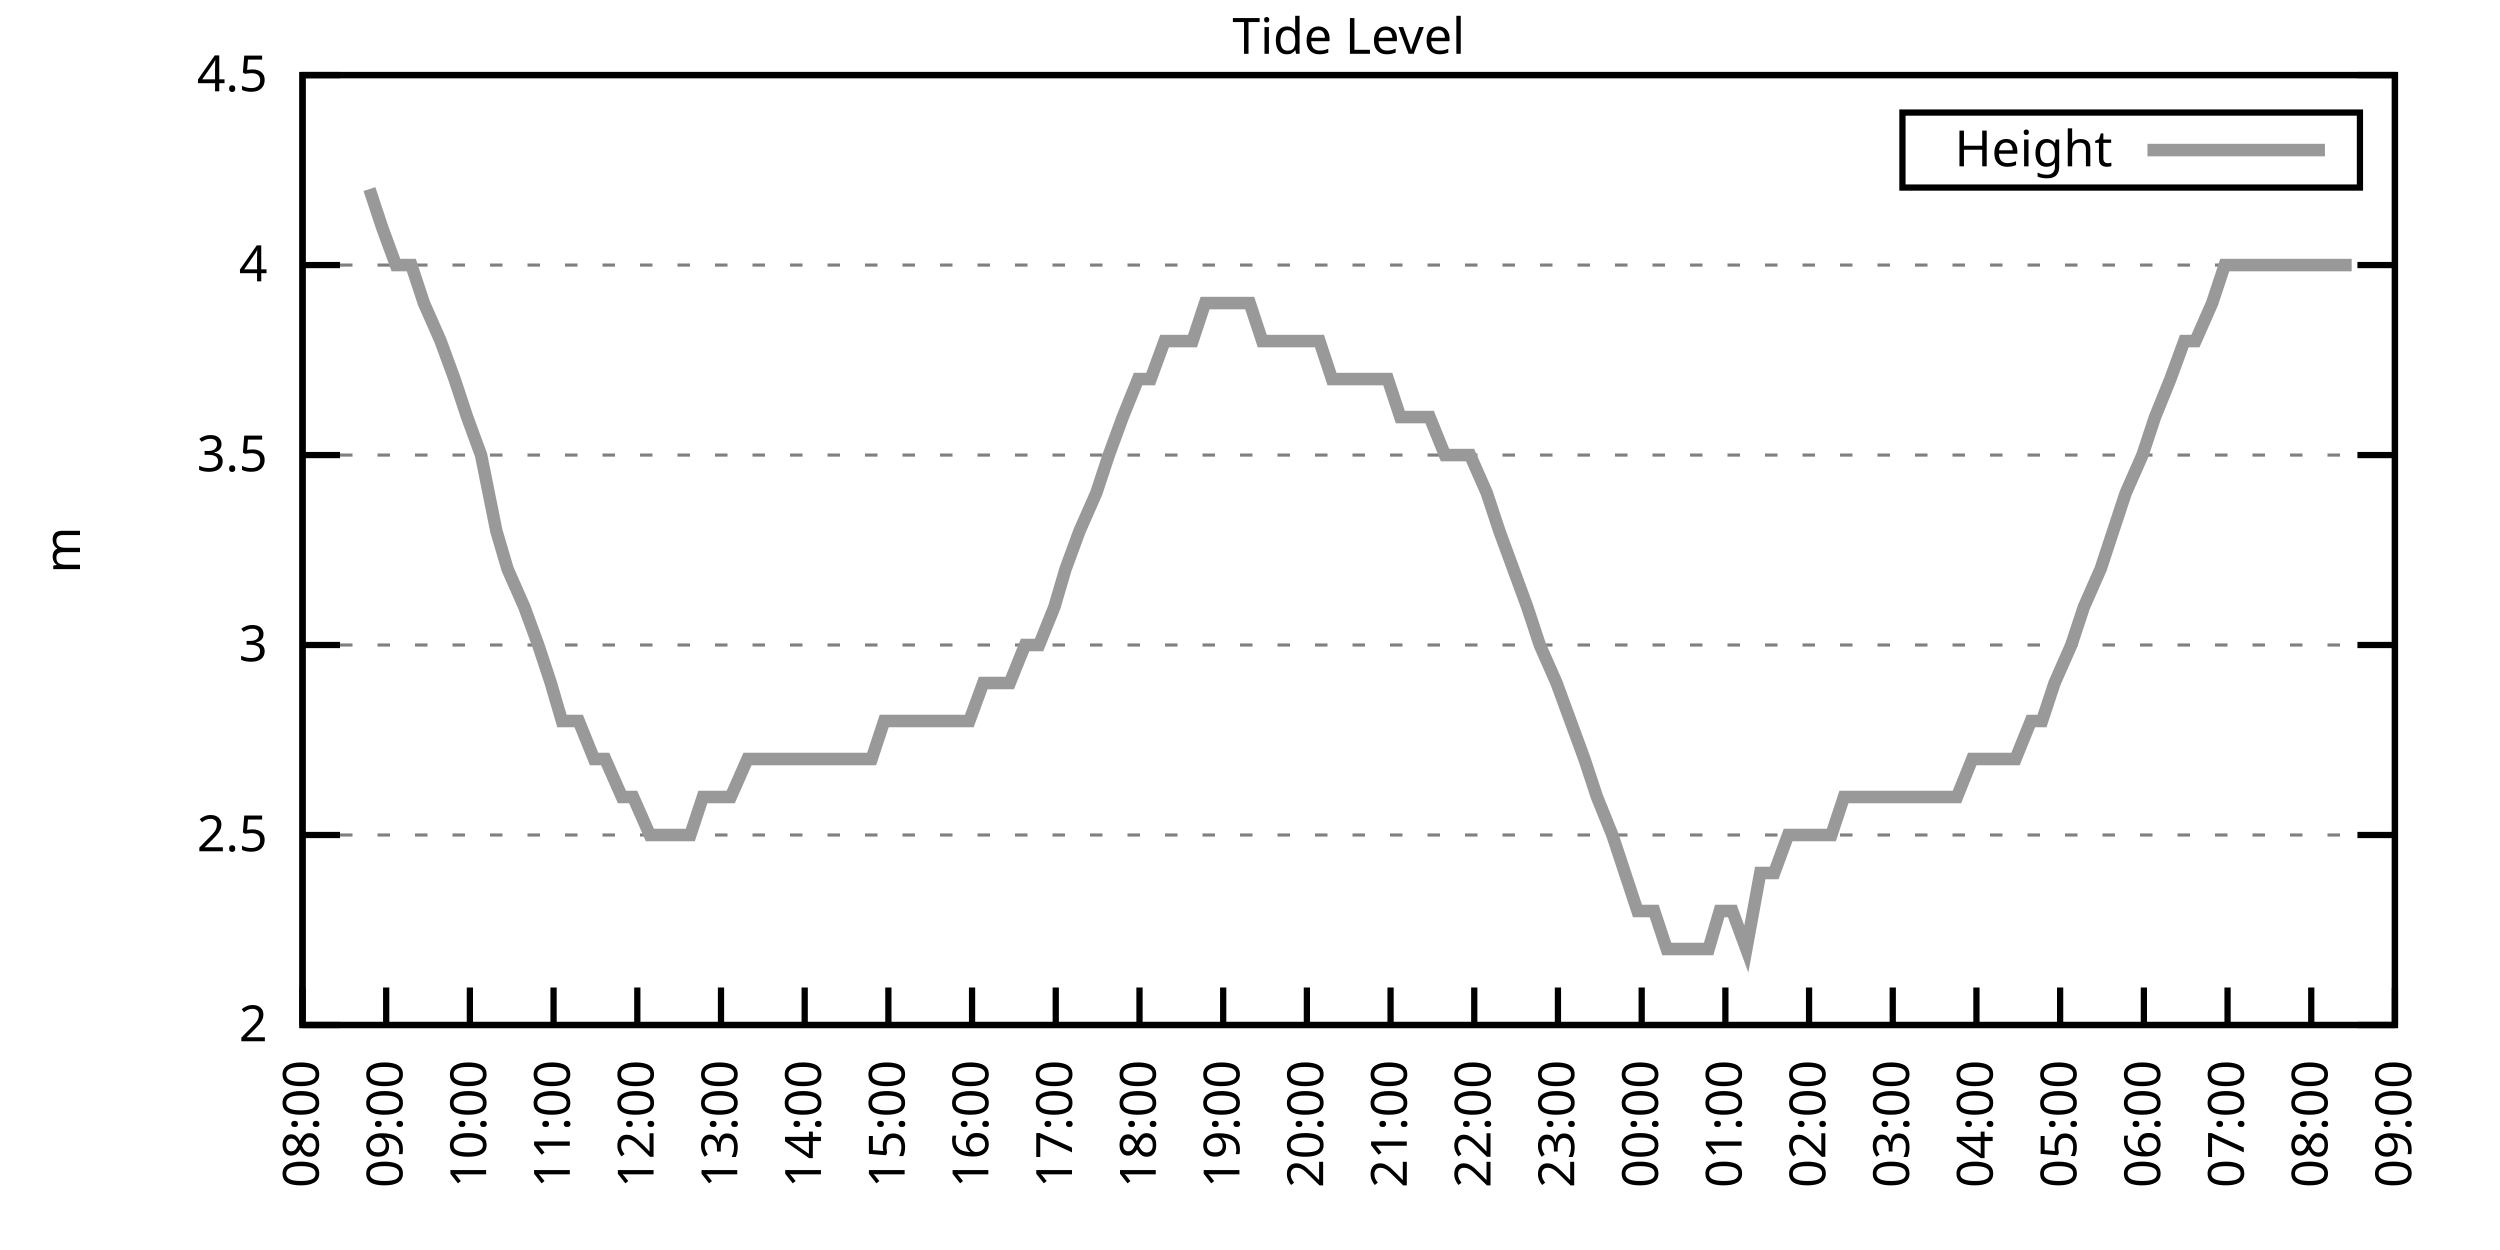
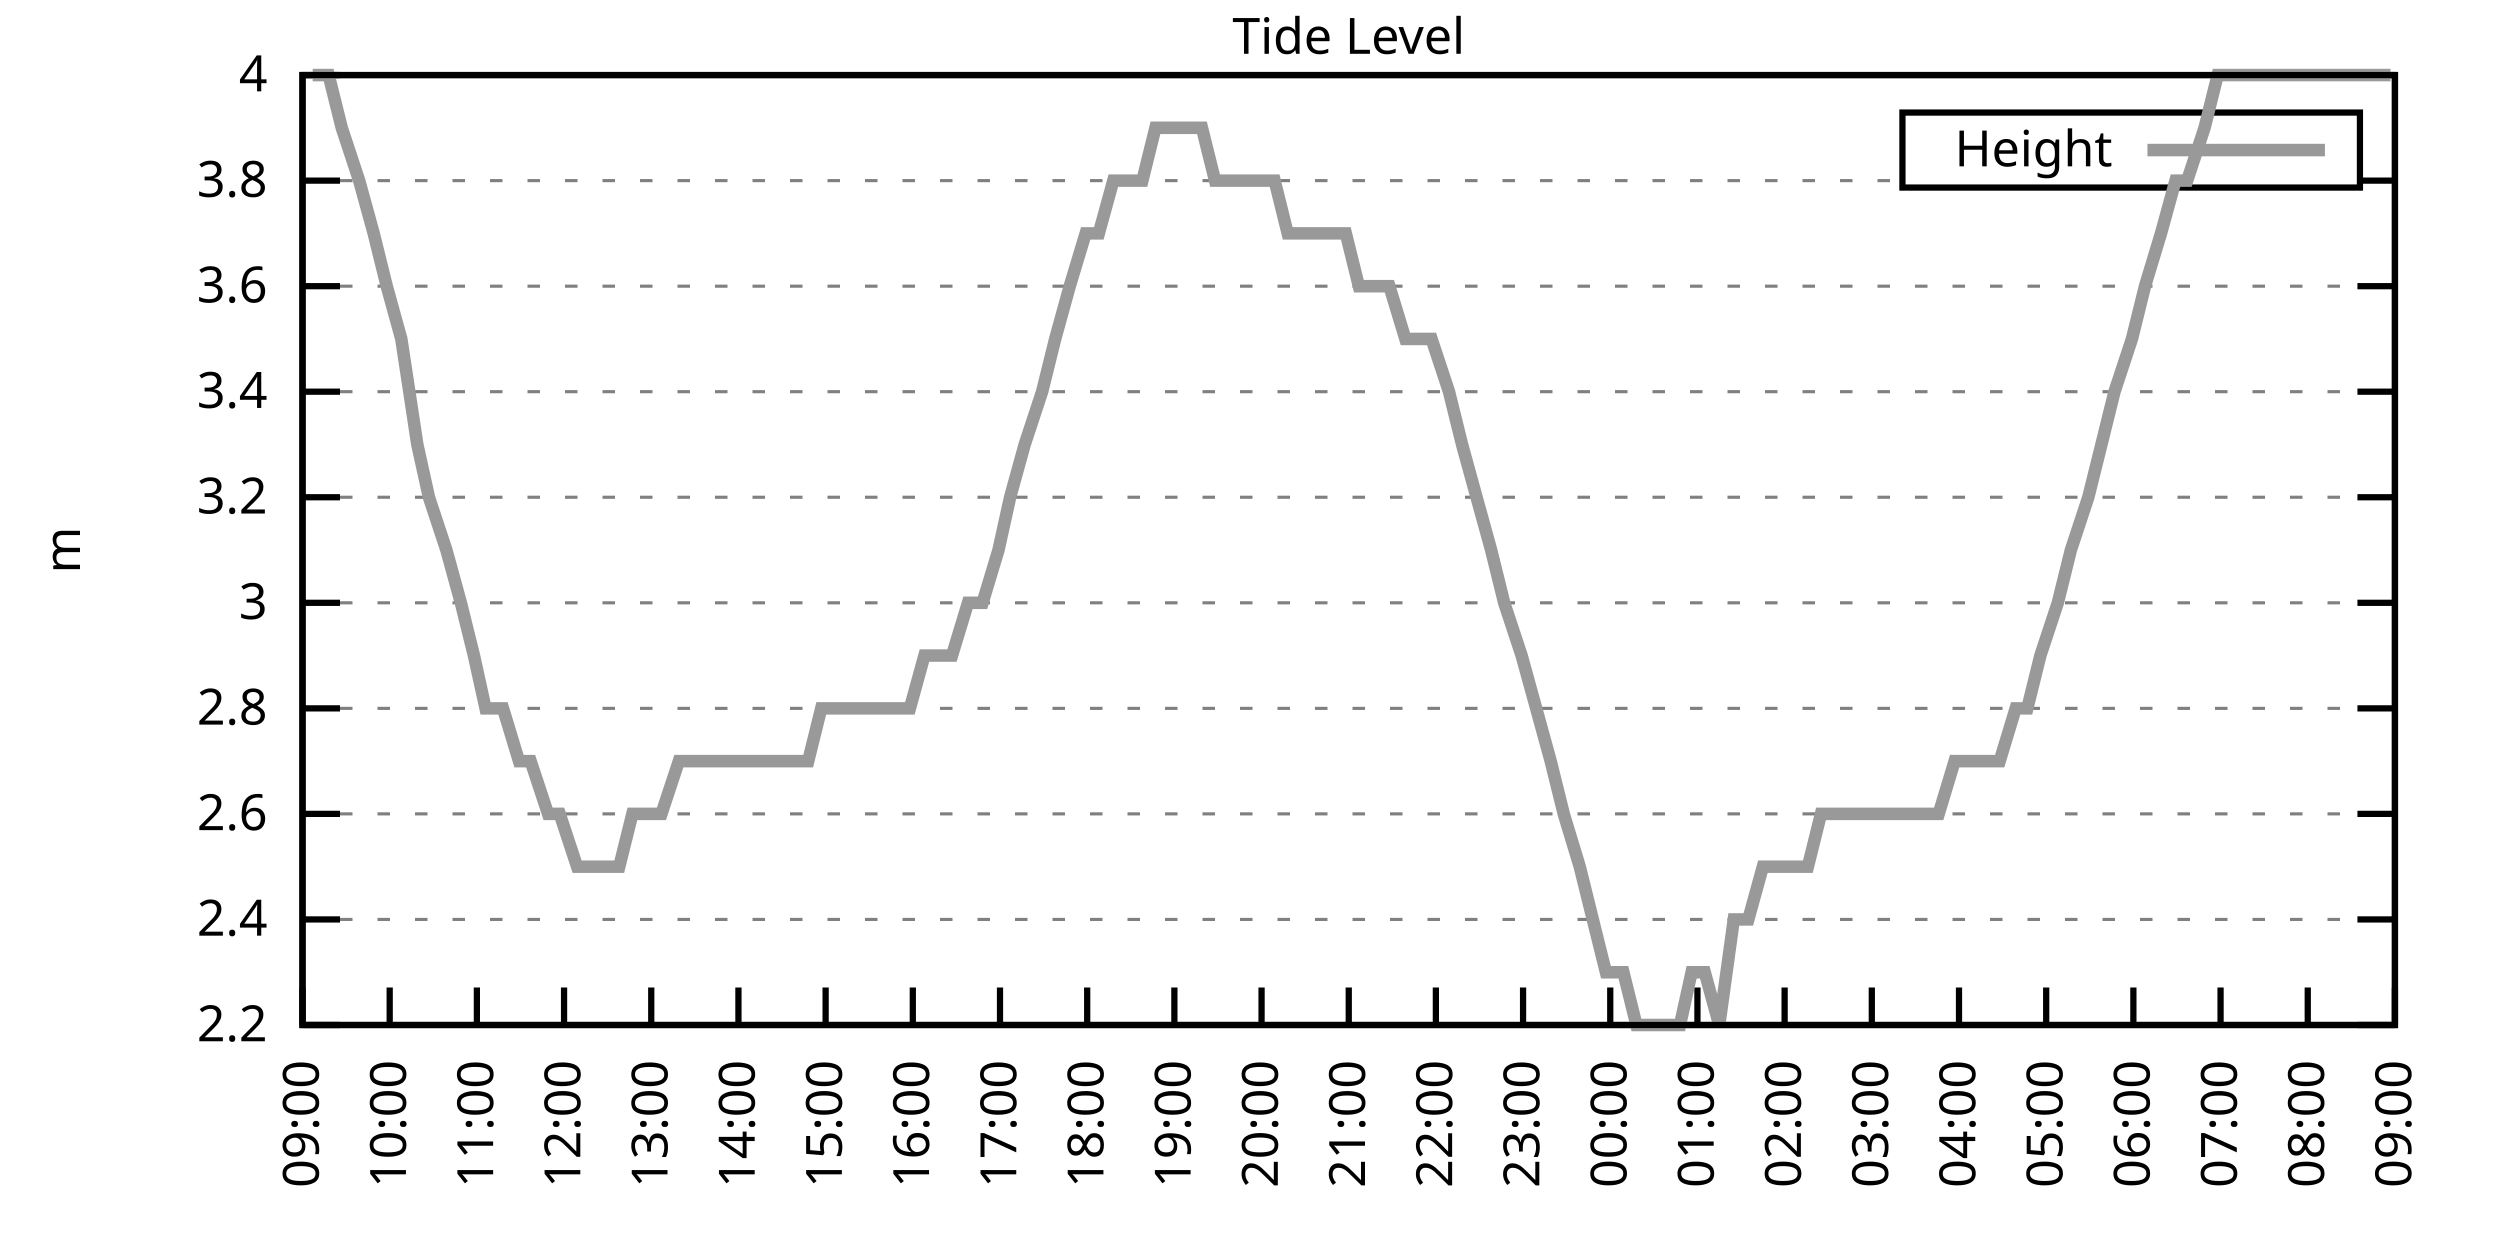
<svg xmlns="http://www.w3.org/2000/svg" xmlns:xlink="http://www.w3.org/1999/xlink" width="400" height="200" viewBox="0 0 400 200">
  <g id="gnuplot_canvas">
    <rect x="0" y="0" width="400" height="200" fill="none" />
    <defs>
      <circle id="gpDot" r="0.5" stroke-width="0.5" stroke="currentColor" />
      <path id="gpPt0" stroke-width="0.333" stroke="currentColor" d="M-1,0 h2 M0,-1 v2" />
      <path id="gpPt1" stroke-width="0.333" stroke="currentColor" d="M-1,-1 L1,1 M1,-1 L-1,1" />
      <path id="gpPt2" stroke-width="0.333" stroke="currentColor" d="M-1,0 L1,0 M0,-1 L0,1 M-1,-1 L1,1 M-1,1 L1,-1" />
      <rect id="gpPt3" stroke-width="0.333" stroke="currentColor" x="-1" y="-1" width="2" height="2" />
      <rect id="gpPt4" stroke-width="0.333" stroke="currentColor" fill="currentColor" x="-1" y="-1" width="2" height="2" />
      <circle id="gpPt5" stroke-width="0.333" stroke="currentColor" cx="0" cy="0" r="1" />
      <use xlink:href="#gpPt5" id="gpPt6" fill="currentColor" stroke="none" />
      <path id="gpPt7" stroke-width="0.333" stroke="currentColor" d="M0,-1.33 L-1.33,0.67 L1.33,0.67 z" />
      <use xlink:href="#gpPt7" id="gpPt8" fill="currentColor" stroke="none" />
      <use xlink:href="#gpPt7" id="gpPt9" stroke="currentColor" transform="rotate(180)" />
      <use xlink:href="#gpPt9" id="gpPt10" fill="currentColor" stroke="none" />
      <use xlink:href="#gpPt3" id="gpPt11" stroke="currentColor" transform="rotate(45)" />
      <use xlink:href="#gpPt11" id="gpPt12" fill="currentColor" stroke="none" />
      <path id="gpPt13" stroke-width="0.333" stroke="currentColor" d="M0,1.330 L1.265,0.411 L0.782,-1.067 L-0.782,-1.076 L-1.265,0.411 z" />
      <use xlink:href="#gpPt13" id="gpPt14" fill="currentColor" stroke="none" />
      <filter id="textbox" filterUnits="objectBoundingBox" x="0" y="0" height="1" width="1">
        <feFlood flood-color="white" flood-opacity="1" result="bgnd" />
        <feComposite in="SourceGraphic" in2="bgnd" operator="atop" />
      </filter>
      <filter id="greybox" filterUnits="objectBoundingBox" x="0" y="0" height="1" width="1">
        <feFlood flood-color="lightgrey" flood-opacity="1" result="grey" />
        <feComposite in="SourceGraphic" in2="grey" operator="atop" />
      </filter>
    </defs>
    <g fill="none" color="white" stroke="currentColor" stroke-width="1.00" stroke-linecap="butt" stroke-linejoin="miter">
</g>
    <g fill="none" color="black" stroke="currentColor" stroke-width="1.00" stroke-linecap="butt" stroke-linejoin="miter">
      <g stroke="none" shape-rendering="crispEdges">
        <polygon fill="rgb(255, 255, 255)" points="48.40,164.00 383.18,164.00 383.18,12.02 48.40,12.02 " />
      </g>
    </g>
    <g fill="none" color="black" stroke="currentColor" stroke-width="1.00" stroke-linecap="butt" stroke-linejoin="miter">
</g>
    <g fill="none" color="black" stroke="black" stroke-width="0.50" stroke-linecap="butt" stroke-linejoin="miter">
</g>
    <g fill="none" color="gray" stroke="currentColor" stroke-width="0.50" stroke-linecap="butt" stroke-linejoin="miter">
      <path stroke="gray" stroke-dasharray="2,4" class="gridline" d="M48.40,164.00 L383.19,164.00  " />
    </g>
    <g fill="none" color="gray" stroke="gray" stroke-width="1.00" stroke-linecap="butt" stroke-linejoin="miter">
</g>
    <g fill="none" color="black" stroke="currentColor" stroke-width="1.00" stroke-linecap="butt" stroke-linejoin="miter">
      <path stroke="black" d="M48.40,164.00 L54.40,164.00 M383.19,164.00 L377.19,164.00  " />
      <g transform="translate(42.80,166.60)" stroke="none" fill="black" font-family="Sans" font-size="8.00" text-anchor="end">
        <text>
-           <tspan font-family="Sans"> 2</tspan>
-         </text>
-       </g>
-     </g>
-     <g fill="none" color="black" stroke="currentColor" stroke-width="1.00" stroke-linecap="butt" stroke-linejoin="miter">
- </g>
-     <g fill="none" color="black" stroke="black" stroke-width="0.50" stroke-linecap="butt" stroke-linejoin="miter">
- </g>
-     <g fill="none" color="gray" stroke="currentColor" stroke-width="0.50" stroke-linecap="butt" stroke-linejoin="miter">
-       <path stroke="gray" stroke-dasharray="2,4" class="gridline" d="M48.40,133.60 L383.19,133.60  " />
-     </g>
-     <g fill="none" color="gray" stroke="gray" stroke-width="1.00" stroke-linecap="butt" stroke-linejoin="miter">
- </g>
-     <g fill="none" color="black" stroke="currentColor" stroke-width="1.00" stroke-linecap="butt" stroke-linejoin="miter">
-       <path stroke="black" d="M48.40,133.60 L54.40,133.60 M383.19,133.60 L377.19,133.60  " />
-       <g transform="translate(42.80,136.20)" stroke="none" fill="black" font-family="Sans" font-size="8.00" text-anchor="end">
-         <text>
-           <tspan font-family="Sans"> 2.5</tspan>
-         </text>
-       </g>
-     </g>
-     <g fill="none" color="black" stroke="currentColor" stroke-width="1.00" stroke-linecap="butt" stroke-linejoin="miter">
- </g>
-     <g fill="none" color="black" stroke="black" stroke-width="0.50" stroke-linecap="butt" stroke-linejoin="miter">
- </g>
-     <g fill="none" color="gray" stroke="currentColor" stroke-width="0.50" stroke-linecap="butt" stroke-linejoin="miter">
-       <path stroke="gray" stroke-dasharray="2,4" class="gridline" d="M48.40,103.20 L383.19,103.20  " />
-     </g>
-     <g fill="none" color="gray" stroke="gray" stroke-width="1.00" stroke-linecap="butt" stroke-linejoin="miter">
- </g>
-     <g fill="none" color="black" stroke="currentColor" stroke-width="1.00" stroke-linecap="butt" stroke-linejoin="miter">
-       <path stroke="black" d="M48.40,103.20 L54.40,103.20 M383.19,103.20 L377.19,103.20  " />
-       <g transform="translate(42.80,105.80)" stroke="none" fill="black" font-family="Sans" font-size="8.00" text-anchor="end">
+           <tspan font-family="Sans"> 2.2</tspan>
+         </text>
+       </g>
+     </g>
+     <g fill="none" color="black" stroke="currentColor" stroke-width="1.00" stroke-linecap="butt" stroke-linejoin="miter">
+ </g>
+     <g fill="none" color="black" stroke="black" stroke-width="0.50" stroke-linecap="butt" stroke-linejoin="miter">
+ </g>
+     <g fill="none" color="gray" stroke="currentColor" stroke-width="0.50" stroke-linecap="butt" stroke-linejoin="miter">
+       <path stroke="gray" stroke-dasharray="2,4" class="gridline" d="M48.40,147.11 L383.19,147.11  " />
+     </g>
+     <g fill="none" color="gray" stroke="gray" stroke-width="1.00" stroke-linecap="butt" stroke-linejoin="miter">
+ </g>
+     <g fill="none" color="black" stroke="currentColor" stroke-width="1.00" stroke-linecap="butt" stroke-linejoin="miter">
+       <path stroke="black" d="M48.40,147.11 L54.40,147.11 M383.19,147.11 L377.19,147.11  " />
+       <g transform="translate(42.80,149.71)" stroke="none" fill="black" font-family="Sans" font-size="8.00" text-anchor="end">
+         <text>
+           <tspan font-family="Sans"> 2.4</tspan>
+         </text>
+       </g>
+     </g>
+     <g fill="none" color="black" stroke="currentColor" stroke-width="1.00" stroke-linecap="butt" stroke-linejoin="miter">
+ </g>
+     <g fill="none" color="black" stroke="black" stroke-width="0.50" stroke-linecap="butt" stroke-linejoin="miter">
+ </g>
+     <g fill="none" color="gray" stroke="currentColor" stroke-width="0.50" stroke-linecap="butt" stroke-linejoin="miter">
+       <path stroke="gray" stroke-dasharray="2,4" class="gridline" d="M48.40,130.22 L383.19,130.22  " />
+     </g>
+     <g fill="none" color="gray" stroke="gray" stroke-width="1.00" stroke-linecap="butt" stroke-linejoin="miter">
+ </g>
+     <g fill="none" color="black" stroke="currentColor" stroke-width="1.00" stroke-linecap="butt" stroke-linejoin="miter">
+       <path stroke="black" d="M48.40,130.22 L54.40,130.22 M383.19,130.22 L377.19,130.22  " />
+       <g transform="translate(42.80,132.82)" stroke="none" fill="black" font-family="Sans" font-size="8.00" text-anchor="end">
+         <text>
+           <tspan font-family="Sans"> 2.6</tspan>
+         </text>
+       </g>
+     </g>
+     <g fill="none" color="black" stroke="currentColor" stroke-width="1.00" stroke-linecap="butt" stroke-linejoin="miter">
+ </g>
+     <g fill="none" color="black" stroke="black" stroke-width="0.50" stroke-linecap="butt" stroke-linejoin="miter">
+ </g>
+     <g fill="none" color="gray" stroke="currentColor" stroke-width="0.50" stroke-linecap="butt" stroke-linejoin="miter">
+       <path stroke="gray" stroke-dasharray="2,4" class="gridline" d="M48.40,113.34 L383.19,113.34  " />
+     </g>
+     <g fill="none" color="gray" stroke="gray" stroke-width="1.00" stroke-linecap="butt" stroke-linejoin="miter">
+ </g>
+     <g fill="none" color="black" stroke="currentColor" stroke-width="1.00" stroke-linecap="butt" stroke-linejoin="miter">
+       <path stroke="black" d="M48.40,113.34 L54.40,113.34 M383.19,113.34 L377.19,113.34  " />
+       <g transform="translate(42.80,115.94)" stroke="none" fill="black" font-family="Sans" font-size="8.00" text-anchor="end">
+         <text>
+           <tspan font-family="Sans"> 2.8</tspan>
+         </text>
+       </g>
+     </g>
+     <g fill="none" color="black" stroke="currentColor" stroke-width="1.00" stroke-linecap="butt" stroke-linejoin="miter">
+ </g>
+     <g fill="none" color="black" stroke="black" stroke-width="0.50" stroke-linecap="butt" stroke-linejoin="miter">
+ </g>
+     <g fill="none" color="gray" stroke="currentColor" stroke-width="0.50" stroke-linecap="butt" stroke-linejoin="miter">
+       <path stroke="gray" stroke-dasharray="2,4" class="gridline" d="M48.40,96.45 L383.19,96.45  " />
+     </g>
+     <g fill="none" color="gray" stroke="gray" stroke-width="1.00" stroke-linecap="butt" stroke-linejoin="miter">
+ </g>
+     <g fill="none" color="black" stroke="currentColor" stroke-width="1.00" stroke-linecap="butt" stroke-linejoin="miter">
+       <path stroke="black" d="M48.40,96.45 L54.40,96.45 M383.19,96.45 L377.19,96.45  " />
+       <g transform="translate(42.80,99.05)" stroke="none" fill="black" font-family="Sans" font-size="8.00" text-anchor="end">
        <text>
          <tspan font-family="Sans"> 3</tspan>
        </text>
      </g>
    </g>
    <g fill="none" color="black" stroke="currentColor" stroke-width="1.00" stroke-linecap="butt" stroke-linejoin="miter">
</g>
    <g fill="none" color="black" stroke="black" stroke-width="0.50" stroke-linecap="butt" stroke-linejoin="miter">
</g>
    <g fill="none" color="gray" stroke="currentColor" stroke-width="0.50" stroke-linecap="butt" stroke-linejoin="miter">
-       <path stroke="gray" stroke-dasharray="2,4" class="gridline" d="M48.40,72.81 L383.19,72.81  " />
-     </g>
-     <g fill="none" color="gray" stroke="gray" stroke-width="1.00" stroke-linecap="butt" stroke-linejoin="miter">
- </g>
-     <g fill="none" color="black" stroke="currentColor" stroke-width="1.00" stroke-linecap="butt" stroke-linejoin="miter">
-       <path stroke="black" d="M48.40,72.81 L54.40,72.81 M383.19,72.81 L377.19,72.81  " />
-       <g transform="translate(42.80,75.41)" stroke="none" fill="black" font-family="Sans" font-size="8.00" text-anchor="end">
-         <text>
-           <tspan font-family="Sans"> 3.5</tspan>
-         </text>
-       </g>
-     </g>
-     <g fill="none" color="black" stroke="currentColor" stroke-width="1.00" stroke-linecap="butt" stroke-linejoin="miter">
- </g>
-     <g fill="none" color="black" stroke="black" stroke-width="0.50" stroke-linecap="butt" stroke-linejoin="miter">
- </g>
-     <g fill="none" color="gray" stroke="currentColor" stroke-width="0.50" stroke-linecap="butt" stroke-linejoin="miter">
-       <path stroke="gray" stroke-dasharray="2,4" class="gridline" d="M48.40,42.41 L383.19,42.41  " />
-     </g>
-     <g fill="none" color="gray" stroke="gray" stroke-width="1.00" stroke-linecap="butt" stroke-linejoin="miter">
- </g>
-     <g fill="none" color="black" stroke="currentColor" stroke-width="1.00" stroke-linecap="butt" stroke-linejoin="miter">
-       <path stroke="black" d="M48.40,42.41 L54.40,42.41 M383.19,42.41 L377.19,42.41  " />
-       <g transform="translate(42.80,45.01)" stroke="none" fill="black" font-family="Sans" font-size="8.00" text-anchor="end">
-         <text>
-           <tspan font-family="Sans"> 4</tspan>
+       <path stroke="gray" stroke-dasharray="2,4" class="gridline" d="M48.40,79.56 L383.19,79.56  " />
+     </g>
+     <g fill="none" color="gray" stroke="gray" stroke-width="1.00" stroke-linecap="butt" stroke-linejoin="miter">
+ </g>
+     <g fill="none" color="black" stroke="currentColor" stroke-width="1.00" stroke-linecap="butt" stroke-linejoin="miter">
+       <path stroke="black" d="M48.40,79.56 L54.40,79.56 M383.19,79.56 L377.19,79.56  " />
+       <g transform="translate(42.80,82.16)" stroke="none" fill="black" font-family="Sans" font-size="8.00" text-anchor="end">
+         <text>
+           <tspan font-family="Sans"> 3.2</tspan>
+         </text>
+       </g>
+     </g>
+     <g fill="none" color="black" stroke="currentColor" stroke-width="1.00" stroke-linecap="butt" stroke-linejoin="miter">
+ </g>
+     <g fill="none" color="black" stroke="black" stroke-width="0.50" stroke-linecap="butt" stroke-linejoin="miter">
+ </g>
+     <g fill="none" color="gray" stroke="currentColor" stroke-width="0.50" stroke-linecap="butt" stroke-linejoin="miter">
+       <path stroke="gray" stroke-dasharray="2,4" class="gridline" d="M48.40,62.67 L383.19,62.67  " />
+     </g>
+     <g fill="none" color="gray" stroke="gray" stroke-width="1.00" stroke-linecap="butt" stroke-linejoin="miter">
+ </g>
+     <g fill="none" color="black" stroke="currentColor" stroke-width="1.00" stroke-linecap="butt" stroke-linejoin="miter">
+       <path stroke="black" d="M48.40,62.67 L54.40,62.67 M383.19,62.67 L377.19,62.67  " />
+       <g transform="translate(42.80,65.27)" stroke="none" fill="black" font-family="Sans" font-size="8.00" text-anchor="end">
+         <text>
+           <tspan font-family="Sans"> 3.4</tspan>
+         </text>
+       </g>
+     </g>
+     <g fill="none" color="black" stroke="currentColor" stroke-width="1.00" stroke-linecap="butt" stroke-linejoin="miter">
+ </g>
+     <g fill="none" color="black" stroke="black" stroke-width="0.50" stroke-linecap="butt" stroke-linejoin="miter">
+ </g>
+     <g fill="none" color="gray" stroke="currentColor" stroke-width="0.50" stroke-linecap="butt" stroke-linejoin="miter">
+       <path stroke="gray" stroke-dasharray="2,4" class="gridline" d="M48.40,45.79 L383.19,45.79  " />
+     </g>
+     <g fill="none" color="gray" stroke="gray" stroke-width="1.00" stroke-linecap="butt" stroke-linejoin="miter">
+ </g>
+     <g fill="none" color="black" stroke="currentColor" stroke-width="1.00" stroke-linecap="butt" stroke-linejoin="miter">
+       <path stroke="black" d="M48.40,45.79 L54.40,45.79 M383.19,45.79 L377.19,45.79  " />
+       <g transform="translate(42.80,48.39)" stroke="none" fill="black" font-family="Sans" font-size="8.00" text-anchor="end">
+         <text>
+           <tspan font-family="Sans"> 3.6</tspan>
+         </text>
+       </g>
+     </g>
+     <g fill="none" color="black" stroke="currentColor" stroke-width="1.00" stroke-linecap="butt" stroke-linejoin="miter">
+ </g>
+     <g fill="none" color="black" stroke="black" stroke-width="0.50" stroke-linecap="butt" stroke-linejoin="miter">
+ </g>
+     <g fill="none" color="gray" stroke="currentColor" stroke-width="0.50" stroke-linecap="butt" stroke-linejoin="miter">
+       <path stroke="gray" stroke-dasharray="2,4" class="gridline" d="M48.40,28.90 L304.39,28.90 M377.59,28.90 L383.19,28.90  " />
+     </g>
+     <g fill="none" color="gray" stroke="gray" stroke-width="1.00" stroke-linecap="butt" stroke-linejoin="miter">
+ </g>
+     <g fill="none" color="black" stroke="currentColor" stroke-width="1.00" stroke-linecap="butt" stroke-linejoin="miter">
+       <path stroke="black" d="M48.40,28.90 L54.40,28.90 M383.19,28.90 L377.19,28.90  " />
+       <g transform="translate(42.80,31.50)" stroke="none" fill="black" font-family="Sans" font-size="8.00" text-anchor="end">
+         <text>
+           <tspan font-family="Sans"> 3.8</tspan>
        </text>
      </g>
    </g>
    <g fill="none" color="black" stroke="currentColor" stroke-width="1.00" stroke-linecap="butt" stroke-linejoin="miter">
</g>
    <g fill="none" color="black" stroke="black" stroke-width="0.50" stroke-linecap="butt" stroke-linejoin="miter">
</g>
    <g fill="none" color="gray" stroke="currentColor" stroke-width="0.50" stroke-linecap="butt" stroke-linejoin="miter">
      <path stroke="gray" stroke-dasharray="2,4" class="gridline" d="M48.40,12.01 L383.19,12.01  " />
    </g>
    <g fill="none" color="gray" stroke="gray" stroke-width="1.00" stroke-linecap="butt" stroke-linejoin="miter">
</g>
    <g fill="none" color="black" stroke="currentColor" stroke-width="1.00" stroke-linecap="butt" stroke-linejoin="miter">
      <path stroke="black" d="M48.40,12.01 L54.40,12.01 M383.19,12.01 L377.19,12.01  " />
      <g transform="translate(42.80,14.61)" stroke="none" fill="black" font-family="Sans" font-size="8.00" text-anchor="end">
        <text>
-           <tspan font-family="Sans"> 4.5</tspan>
+           <tspan font-family="Sans"> 4</tspan>
        </text>
      </g>
    </g>
    <g fill="none" color="black" stroke="currentColor" stroke-width="1.00" stroke-linecap="butt" stroke-linejoin="miter">
      <path stroke="black" d="M48.40,164.00 L48.40,158.00  " />
      <g transform="translate(51.00,169.60) rotate(270.00)" stroke="none" fill="black" font-family="Sans" font-size="8.00" text-anchor="end">
        <text>
-           <tspan font-family="Sans">08:00</tspan>
-         </text>
-       </g>
-     </g>
-     <g fill="none" color="black" stroke="currentColor" stroke-width="1.00" stroke-linecap="butt" stroke-linejoin="miter">
-       <path stroke="black" d="M61.79,164.00 L61.79,158.00  " />
-       <g transform="translate(64.39,169.60) rotate(270.00)" stroke="none" fill="black" font-family="Sans" font-size="8.00" text-anchor="end">
-         <text>
          <tspan font-family="Sans">09:00</tspan>
        </text>
      </g>
    </g>
    <g fill="none" color="black" stroke="currentColor" stroke-width="1.00" stroke-linecap="butt" stroke-linejoin="miter">
-       <path stroke="black" d="M75.18,164.00 L75.18,158.00  " />
-       <g transform="translate(77.78,169.60) rotate(270.00)" stroke="none" fill="black" font-family="Sans" font-size="8.00" text-anchor="end">
+       <path stroke="black" d="M62.35,164.00 L62.35,158.00  " />
+       <g transform="translate(64.95,169.60) rotate(270.00)" stroke="none" fill="black" font-family="Sans" font-size="8.00" text-anchor="end">
        <text>
          <tspan font-family="Sans">10:00</tspan>
        </text>
      </g>
    </g>
    <g fill="none" color="black" stroke="currentColor" stroke-width="1.00" stroke-linecap="butt" stroke-linejoin="miter">
-       <path stroke="black" d="M88.57,164.00 L88.57,158.00  " />
-       <g transform="translate(91.17,169.60) rotate(270.00)" stroke="none" fill="black" font-family="Sans" font-size="8.00" text-anchor="end">
+       <path stroke="black" d="M76.30,164.00 L76.30,158.00  " />
+       <g transform="translate(78.90,169.60) rotate(270.00)" stroke="none" fill="black" font-family="Sans" font-size="8.00" text-anchor="end">
        <text>
          <tspan font-family="Sans">11:00</tspan>
        </text>
      </g>
    </g>
    <g fill="none" color="black" stroke="currentColor" stroke-width="1.00" stroke-linecap="butt" stroke-linejoin="miter">
-       <path stroke="black" d="M101.97,164.00 L101.97,158.00  " />
-       <g transform="translate(104.57,169.60) rotate(270.00)" stroke="none" fill="black" font-family="Sans" font-size="8.00" text-anchor="end">
+       <path stroke="black" d="M90.25,164.00 L90.25,158.00  " />
+       <g transform="translate(92.85,169.60) rotate(270.00)" stroke="none" fill="black" font-family="Sans" font-size="8.00" text-anchor="end">
        <text>
          <tspan font-family="Sans">12:00</tspan>
        </text>
      </g>
    </g>
    <g fill="none" color="black" stroke="currentColor" stroke-width="1.00" stroke-linecap="butt" stroke-linejoin="miter">
-       <path stroke="black" d="M115.36,164.00 L115.36,158.00  " />
-       <g transform="translate(117.96,169.60) rotate(270.00)" stroke="none" fill="black" font-family="Sans" font-size="8.00" text-anchor="end">
+       <path stroke="black" d="M104.20,164.00 L104.20,158.00  " />
+       <g transform="translate(106.80,169.60) rotate(270.00)" stroke="none" fill="black" font-family="Sans" font-size="8.00" text-anchor="end">
        <text>
          <tspan font-family="Sans">13:00</tspan>
        </text>
      </g>
    </g>
    <g fill="none" color="black" stroke="currentColor" stroke-width="1.00" stroke-linecap="butt" stroke-linejoin="miter">
-       <path stroke="black" d="M128.75,164.00 L128.75,158.00  " />
-       <g transform="translate(131.35,169.60) rotate(270.00)" stroke="none" fill="black" font-family="Sans" font-size="8.00" text-anchor="end">
+       <path stroke="black" d="M118.15,164.00 L118.15,158.00  " />
+       <g transform="translate(120.75,169.60) rotate(270.00)" stroke="none" fill="black" font-family="Sans" font-size="8.00" text-anchor="end">
        <text>
          <tspan font-family="Sans">14:00</tspan>
        </text>
      </g>
    </g>
    <g fill="none" color="black" stroke="currentColor" stroke-width="1.00" stroke-linecap="butt" stroke-linejoin="miter">
-       <path stroke="black" d="M142.14,164.00 L142.14,158.00  " />
-       <g transform="translate(144.74,169.60) rotate(270.00)" stroke="none" fill="black" font-family="Sans" font-size="8.00" text-anchor="end">
+       <path stroke="black" d="M132.10,164.00 L132.10,158.00  " />
+       <g transform="translate(134.70,169.60) rotate(270.00)" stroke="none" fill="black" font-family="Sans" font-size="8.00" text-anchor="end">
        <text>
          <tspan font-family="Sans">15:00</tspan>
        </text>
      </g>
    </g>
    <g fill="none" color="black" stroke="currentColor" stroke-width="1.00" stroke-linecap="butt" stroke-linejoin="miter">
-       <path stroke="black" d="M155.53,164.00 L155.53,158.00  " />
-       <g transform="translate(158.13,169.60) rotate(270.00)" stroke="none" fill="black" font-family="Sans" font-size="8.00" text-anchor="end">
+       <path stroke="black" d="M146.05,164.00 L146.05,158.00  " />
+       <g transform="translate(148.65,169.60) rotate(270.00)" stroke="none" fill="black" font-family="Sans" font-size="8.00" text-anchor="end">
        <text>
          <tspan font-family="Sans">16:00</tspan>
        </text>
      </g>
    </g>
    <g fill="none" color="black" stroke="currentColor" stroke-width="1.00" stroke-linecap="butt" stroke-linejoin="miter">
-       <path stroke="black" d="M168.92,164.00 L168.92,158.00  " />
-       <g transform="translate(171.52,169.60) rotate(270.00)" stroke="none" fill="black" font-family="Sans" font-size="8.00" text-anchor="end">
+       <path stroke="black" d="M160.00,164.00 L160.00,158.00  " />
+       <g transform="translate(162.60,169.60) rotate(270.00)" stroke="none" fill="black" font-family="Sans" font-size="8.00" text-anchor="end">
        <text>
          <tspan font-family="Sans">17:00</tspan>
        </text>
      </g>
    </g>
    <g fill="none" color="black" stroke="currentColor" stroke-width="1.00" stroke-linecap="butt" stroke-linejoin="miter">
-       <path stroke="black" d="M182.32,164.00 L182.32,158.00  " />
-       <g transform="translate(184.92,169.60) rotate(270.00)" stroke="none" fill="black" font-family="Sans" font-size="8.00" text-anchor="end">
+       <path stroke="black" d="M173.95,164.00 L173.95,158.00  " />
+       <g transform="translate(176.55,169.60) rotate(270.00)" stroke="none" fill="black" font-family="Sans" font-size="8.00" text-anchor="end">
        <text>
          <tspan font-family="Sans">18:00</tspan>
        </text>
      </g>
    </g>
    <g fill="none" color="black" stroke="currentColor" stroke-width="1.00" stroke-linecap="butt" stroke-linejoin="miter">
-       <path stroke="black" d="M195.71,164.00 L195.71,158.00  " />
-       <g transform="translate(198.31,169.60) rotate(270.00)" stroke="none" fill="black" font-family="Sans" font-size="8.00" text-anchor="end">
+       <path stroke="black" d="M187.90,164.00 L187.90,158.00  " />
+       <g transform="translate(190.50,169.60) rotate(270.00)" stroke="none" fill="black" font-family="Sans" font-size="8.00" text-anchor="end">
        <text>
          <tspan font-family="Sans">19:00</tspan>
        </text>
      </g>
    </g>
    <g fill="none" color="black" stroke="currentColor" stroke-width="1.00" stroke-linecap="butt" stroke-linejoin="miter">
-       <path stroke="black" d="M209.10,164.00 L209.10,158.00  " />
-       <g transform="translate(211.70,169.60) rotate(270.00)" stroke="none" fill="black" font-family="Sans" font-size="8.00" text-anchor="end">
+       <path stroke="black" d="M201.85,164.00 L201.85,158.00  " />
+       <g transform="translate(204.45,169.60) rotate(270.00)" stroke="none" fill="black" font-family="Sans" font-size="8.00" text-anchor="end">
        <text>
          <tspan font-family="Sans">20:00</tspan>
        </text>
      </g>
    </g>
    <g fill="none" color="black" stroke="currentColor" stroke-width="1.00" stroke-linecap="butt" stroke-linejoin="miter">
-       <path stroke="black" d="M222.49,164.00 L222.49,158.00  " />
-       <g transform="translate(225.09,169.60) rotate(270.00)" stroke="none" fill="black" font-family="Sans" font-size="8.00" text-anchor="end">
+       <path stroke="black" d="M215.80,164.00 L215.80,158.00  " />
+       <g transform="translate(218.40,169.60) rotate(270.00)" stroke="none" fill="black" font-family="Sans" font-size="8.00" text-anchor="end">
        <text>
          <tspan font-family="Sans">21:00</tspan>
        </text>
      </g>
    </g>
    <g fill="none" color="black" stroke="currentColor" stroke-width="1.00" stroke-linecap="butt" stroke-linejoin="miter">
-       <path stroke="black" d="M235.88,164.00 L235.88,158.00  " />
-       <g transform="translate(238.48,169.60) rotate(270.00)" stroke="none" fill="black" font-family="Sans" font-size="8.00" text-anchor="end">
+       <path stroke="black" d="M229.74,164.00 L229.74,158.00  " />
+       <g transform="translate(232.34,169.60) rotate(270.00)" stroke="none" fill="black" font-family="Sans" font-size="8.00" text-anchor="end">
        <text>
          <tspan font-family="Sans">22:00</tspan>
        </text>
      </g>
    </g>
    <g fill="none" color="black" stroke="currentColor" stroke-width="1.00" stroke-linecap="butt" stroke-linejoin="miter">
-       <path stroke="black" d="M249.27,164.00 L249.27,158.00  " />
-       <g transform="translate(251.87,169.60) rotate(270.00)" stroke="none" fill="black" font-family="Sans" font-size="8.00" text-anchor="end">
+       <path stroke="black" d="M243.69,164.00 L243.69,158.00  " />
+       <g transform="translate(246.29,169.60) rotate(270.00)" stroke="none" fill="black" font-family="Sans" font-size="8.00" text-anchor="end">
        <text>
          <tspan font-family="Sans">23:00</tspan>
        </text>
      </g>
    </g>
    <g fill="none" color="black" stroke="currentColor" stroke-width="1.00" stroke-linecap="butt" stroke-linejoin="miter">
-       <path stroke="black" d="M262.67,164.00 L262.67,158.00  " />
-       <g transform="translate(265.27,169.60) rotate(270.00)" stroke="none" fill="black" font-family="Sans" font-size="8.00" text-anchor="end">
+       <path stroke="black" d="M257.64,164.00 L257.64,158.00  " />
+       <g transform="translate(260.24,169.60) rotate(270.00)" stroke="none" fill="black" font-family="Sans" font-size="8.00" text-anchor="end">
        <text>
          <tspan font-family="Sans">00:00</tspan>
        </text>
      </g>
    </g>
    <g fill="none" color="black" stroke="currentColor" stroke-width="1.00" stroke-linecap="butt" stroke-linejoin="miter">
-       <path stroke="black" d="M276.06,164.00 L276.06,158.00  " />
-       <g transform="translate(278.66,169.60) rotate(270.00)" stroke="none" fill="black" font-family="Sans" font-size="8.00" text-anchor="end">
+       <path stroke="black" d="M271.59,164.00 L271.59,158.00  " />
+       <g transform="translate(274.19,169.60) rotate(270.00)" stroke="none" fill="black" font-family="Sans" font-size="8.00" text-anchor="end">
        <text>
          <tspan font-family="Sans">01:00</tspan>
        </text>
      </g>
    </g>
    <g fill="none" color="black" stroke="currentColor" stroke-width="1.00" stroke-linecap="butt" stroke-linejoin="miter">
-       <path stroke="black" d="M289.45,164.00 L289.45,158.00  " />
-       <g transform="translate(292.05,169.60) rotate(270.00)" stroke="none" fill="black" font-family="Sans" font-size="8.00" text-anchor="end">
+       <path stroke="black" d="M285.54,164.00 L285.54,158.00  " />
+       <g transform="translate(288.14,169.60) rotate(270.00)" stroke="none" fill="black" font-family="Sans" font-size="8.00" text-anchor="end">
        <text>
          <tspan font-family="Sans">02:00</tspan>
        </text>
      </g>
    </g>
    <g fill="none" color="black" stroke="currentColor" stroke-width="1.00" stroke-linecap="butt" stroke-linejoin="miter">
-       <path stroke="black" d="M302.84,164.00 L302.84,158.00  " />
-       <g transform="translate(305.44,169.60) rotate(270.00)" stroke="none" fill="black" font-family="Sans" font-size="8.00" text-anchor="end">
+       <path stroke="black" d="M299.49,164.00 L299.49,158.00  " />
+       <g transform="translate(302.09,169.60) rotate(270.00)" stroke="none" fill="black" font-family="Sans" font-size="8.00" text-anchor="end">
        <text>
          <tspan font-family="Sans">03:00</tspan>
        </text>
      </g>
    </g>
    <g fill="none" color="black" stroke="currentColor" stroke-width="1.00" stroke-linecap="butt" stroke-linejoin="miter">
-       <path stroke="black" d="M316.23,164.00 L316.23,158.00  " />
-       <g transform="translate(318.83,169.60) rotate(270.00)" stroke="none" fill="black" font-family="Sans" font-size="8.00" text-anchor="end">
+       <path stroke="black" d="M313.44,164.00 L313.44,158.00  " />
+       <g transform="translate(316.04,169.60) rotate(270.00)" stroke="none" fill="black" font-family="Sans" font-size="8.00" text-anchor="end">
        <text>
          <tspan font-family="Sans">04:00</tspan>
        </text>
      </g>
    </g>
    <g fill="none" color="black" stroke="currentColor" stroke-width="1.00" stroke-linecap="butt" stroke-linejoin="miter">
-       <path stroke="black" d="M329.62,164.00 L329.62,158.00  " />
-       <g transform="translate(332.22,169.60) rotate(270.00)" stroke="none" fill="black" font-family="Sans" font-size="8.00" text-anchor="end">
+       <path stroke="black" d="M327.39,164.00 L327.39,158.00  " />
+       <g transform="translate(329.99,169.60) rotate(270.00)" stroke="none" fill="black" font-family="Sans" font-size="8.00" text-anchor="end">
        <text>
          <tspan font-family="Sans">05:00</tspan>
        </text>
      </g>
    </g>
    <g fill="none" color="black" stroke="currentColor" stroke-width="1.00" stroke-linecap="butt" stroke-linejoin="miter">
-       <path stroke="black" d="M343.02,164.00 L343.02,158.00  " />
-       <g transform="translate(345.62,169.60) rotate(270.00)" stroke="none" fill="black" font-family="Sans" font-size="8.00" text-anchor="end">
+       <path stroke="black" d="M341.34,164.00 L341.34,158.00  " />
+       <g transform="translate(343.94,169.60) rotate(270.00)" stroke="none" fill="black" font-family="Sans" font-size="8.00" text-anchor="end">
        <text>
          <tspan font-family="Sans">06:00</tspan>
        </text>
      </g>
    </g>
    <g fill="none" color="black" stroke="currentColor" stroke-width="1.00" stroke-linecap="butt" stroke-linejoin="miter">
-       <path stroke="black" d="M356.41,164.00 L356.41,158.00  " />
-       <g transform="translate(359.01,169.60) rotate(270.00)" stroke="none" fill="black" font-family="Sans" font-size="8.00" text-anchor="end">
+       <path stroke="black" d="M355.29,164.00 L355.29,158.00  " />
+       <g transform="translate(357.89,169.60) rotate(270.00)" stroke="none" fill="black" font-family="Sans" font-size="8.00" text-anchor="end">
        <text>
          <tspan font-family="Sans">07:00</tspan>
        </text>
      </g>
    </g>
    <g fill="none" color="black" stroke="currentColor" stroke-width="1.00" stroke-linecap="butt" stroke-linejoin="miter">
-       <path stroke="black" d="M369.80,164.00 L369.80,158.00  " />
-       <g transform="translate(372.40,169.60) rotate(270.00)" stroke="none" fill="black" font-family="Sans" font-size="8.00" text-anchor="end">
+       <path stroke="black" d="M369.24,164.00 L369.24,158.00  " />
+       <g transform="translate(371.84,169.60) rotate(270.00)" stroke="none" fill="black" font-family="Sans" font-size="8.00" text-anchor="end">
        <text>
          <tspan font-family="Sans">08:00</tspan>
        </text>
      </g>
    </g>
    <g fill="none" color="black" stroke="currentColor" stroke-width="1.00" stroke-linecap="butt" stroke-linejoin="miter">
      <path stroke="black" d="M383.19,164.00 L383.19,158.00  " />
      <g transform="translate(385.79,169.60) rotate(270.00)" stroke="none" fill="black" font-family="Sans" font-size="8.00" text-anchor="end">
        <text>
          <tspan font-family="Sans">09:00</tspan>
        </text>
      </g>
    </g>
    <g fill="none" color="black" stroke="currentColor" stroke-width="1.00" stroke-linecap="butt" stroke-linejoin="miter">
</g>
    <g fill="none" color="black" stroke="currentColor" stroke-width="1.00" stroke-linecap="butt" stroke-linejoin="miter">
      <path stroke="black" d="M48.40,12.01 L48.40,164.00 L383.19,164.00 L383.19,12.01 L48.40,12.01 Z  " />
    </g>
    <g fill="none" color="black" stroke="currentColor" stroke-width="1.00" stroke-linecap="butt" stroke-linejoin="miter">
</g>
    <g fill="none" color="black" stroke="currentColor" stroke-width="1.00" stroke-linecap="butt" stroke-linejoin="miter">
      <path stroke="black" d="M304.39,30.01 L304.39,18.01 L377.59,18.01 L377.59,30.01 L304.39,30.01 Z  " />
    </g>
    <g id="Tide_level_plot_1">
      <g fill="none" color="white" stroke="black" stroke-width="2.00" stroke-linecap="butt" stroke-linejoin="miter">
</g>
      <g fill="none" color="black" stroke="currentColor" stroke-width="2.00" stroke-linecap="butt" stroke-linejoin="miter">
        <g transform="translate(337.99,26.61)" stroke="none" fill="black" font-family="Sans" font-size="8.00" text-anchor="end">
          <text>
            <tspan font-family="Sans">Height</tspan>
          </text>
        </g>
      </g>
      <g fill="none" color="black" stroke="currentColor" stroke-width="2.00" stroke-linecap="butt" stroke-linejoin="miter">
-         <path stroke="rgb(153, 153, 153)" d="M343.59,24.01 L371.99,24.01 M59.11,30.25 L61.12,36.33 L63.35,42.41 L65.81,42.41 L67.82,48.49 L70.50,54.57   L72.73,60.65 L74.74,66.73 L76.97,72.81 L79.42,84.97 L81.21,91.04 L83.89,97.12 L86.12,103.20 L88.13,109.28   L89.91,115.36 L92.59,115.36 L95.05,121.44 L96.83,121.44 L99.51,127.52 L101.30,127.52 L103.98,133.60 L105.98,133.60   L107.99,133.60 L110.45,133.60 L112.46,127.52 L115.13,127.52 L116.92,127.52 L119.60,121.44 L121.61,121.44 L124.06,121.44   L126.07,121.44 L128.30,121.44 L130.31,121.44 L132.99,121.44 L135.00,121.44 L137.45,121.44 L139.46,121.44 L141.47,115.36   L144.15,115.36 L146.38,115.36 L148.39,115.36 L150.40,115.36 L153.08,115.36 L155.09,115.36 L157.32,109.28 L159.77,109.28   L161.56,109.28 L164.01,103.20 L166.25,103.20 L168.70,97.12 L170.49,91.04 L172.72,84.97 L175.40,78.89 L177.41,72.81   L179.64,66.73 L182.09,60.65 L184.10,60.65 L186.33,54.57 L188.79,54.57 L190.80,54.57 L192.81,48.49 L195.48,48.49   L197.49,48.49 L199.95,48.49 L201.96,54.57 L204.19,54.57 L206.20,54.57 L208.88,54.57 L211.11,54.57 L213.12,60.65   L215.57,60.65 L217.58,60.65 L220.04,60.65 L222.04,60.65 L224.05,66.73 L226.73,66.73 L228.74,66.73 L231.20,72.81   L233.20,72.81 L235.21,72.81 L237.89,78.89 L239.90,84.97 L242.13,91.04 L244.36,97.12 L246.37,103.20 L249.05,109.28   L251.28,115.36 L253.51,121.44 L255.52,127.52 L257.98,133.60 L259.99,139.68 L262.00,145.76 L264.67,145.76 L266.68,151.84   L268.69,151.84 L271.37,151.84 L273.38,151.84 L275.16,145.76 L277.17,145.76 L279.41,151.84 L281.64,139.68 L283.87,139.68   L286.10,133.60 L288.33,133.60 L290.56,133.60 L293.02,133.60 L295.03,127.52 L297.48,127.52 L300.39,127.52 L302.62,127.52   L304.85,127.52 L306.63,127.52 L308.87,127.52 L311.54,127.52 L313.11,127.52 L315.56,121.44 L317.57,121.44 L320.47,121.44   L322.48,121.44 L324.94,115.36 L326.72,115.36 L328.73,109.28 L331.41,103.20 L333.42,97.12 L336.10,91.04 L338.10,84.97   L340.11,78.89 L342.79,72.81 L344.80,66.73 L347.26,60.65 L349.49,54.57 L351.27,54.57 L353.95,48.49 L355.96,42.41   L358.19,42.41 L360.65,42.41 L362.66,42.41 L365.11,42.41 L366.90,42.41 L369.58,42.41 L371.58,42.41 L373.82,42.41   L376.27,42.41  " />
+         <path stroke="rgb(153, 153, 153)" d="M343.59,24.01 L371.99,24.01 M50.03,12.01 L52.58,12.01 L54.68,20.45 L57.47,28.90 L59.79,37.34 L61.88,45.79   L64.21,54.23 L66.77,71.12 L68.63,79.56 L71.42,88.00 L73.74,96.45 L75.83,104.89 L77.69,113.34 L80.48,113.34   L83.04,121.78 L84.90,121.78 L87.69,130.22 L89.55,130.22 L92.34,138.67 L94.43,138.67 L96.53,138.67 L99.08,138.67   L101.18,130.22 L103.97,130.22 L105.83,130.22 L108.62,121.78 L110.71,121.78 L113.27,121.78 L115.36,121.78 L117.68,121.78   L119.78,121.78 L122.57,121.78 L124.66,121.78 L127.22,121.78 L129.31,121.78 L131.40,113.34 L134.19,113.34 L136.51,113.34   L138.61,113.34 L140.70,113.34 L143.49,113.34 L145.58,113.34 L147.91,104.89 L150.46,104.89 L152.32,104.89 L154.88,96.45   L157.21,96.45 L159.76,88.00 L161.62,79.56 L163.95,71.12 L166.74,62.67 L168.83,54.23 L171.16,45.79 L173.71,37.34   L175.81,37.34 L178.13,28.90 L180.69,28.90 L182.78,28.90 L184.87,20.45 L187.66,20.45 L189.76,20.45 L192.31,20.45   L194.41,28.90 L196.73,28.90 L198.82,28.90 L201.61,28.90 L203.94,28.90 L206.03,37.34 L208.59,37.34 L210.68,37.34   L213.24,37.34 L215.33,37.34 L217.42,45.79 L220.21,45.79 L222.30,45.79 L224.86,54.23 L226.95,54.23 L229.05,54.23   L231.84,62.67 L233.93,71.12 L236.25,79.56 L238.58,88.00 L240.67,96.45 L243.46,104.89 L245.79,113.34 L248.11,121.78   L250.20,130.22 L252.76,138.67 L254.85,147.11 L256.95,155.56 L259.74,155.56 L261.83,164.00 L263.92,164.00 L266.71,164.00   L268.80,164.00 L270.66,155.56 L272.76,155.56 L275.08,164.00 L277.41,147.11 L279.73,147.11 L282.06,138.67 L284.38,138.67   L286.71,138.67 L289.26,138.67 L291.36,130.22 L293.91,130.22 L296.94,130.22 L299.26,130.22 L301.58,130.22 L303.44,130.22   L305.77,130.22 L308.56,130.22 L310.19,130.22 L312.74,121.78 L314.84,121.78 L317.86,121.78 L319.95,121.78 L322.51,113.34   L324.37,113.34 L326.46,104.89 L329.25,96.45 L331.34,88.00 L334.13,79.56 L336.23,71.12 L338.32,62.67 L341.11,54.23   L343.20,45.79 L345.76,37.34 L348.08,28.90 L349.94,28.90 L352.73,20.45 L354.83,12.01 L357.15,12.01 L359.71,12.01   L361.80,12.01 L364.36,12.01 L366.22,12.01 L369.01,12.01 L371.10,12.01 L373.43,12.01 L375.98,12.01 L380.17,12.01   L382.49,12.01  " />
      </g>
    </g>
    <g fill="none" color="black" stroke="currentColor" stroke-width="2.00" stroke-linecap="butt" stroke-linejoin="miter">
</g>
    <g fill="none" color="black" stroke="black" stroke-width="1.00" stroke-linecap="butt" stroke-linejoin="miter">
</g>
    <g fill="none" color="black" stroke="currentColor" stroke-width="1.00" stroke-linecap="butt" stroke-linejoin="miter">
      <path stroke="black" d="M48.40,12.01 L48.40,164.00 L383.19,164.00 L383.19,12.01 L48.40,12.01 Z  " />
      <g transform="translate(12.80,88.01) rotate(270.00)" stroke="none" fill="black" font-family="Sans" font-size="8.00" text-anchor="middle">
        <text>
          <tspan font-family="Sans">m</tspan>
        </text>
      </g>
    </g>
    <g fill="none" color="black" stroke="currentColor" stroke-width="1.00" stroke-linecap="butt" stroke-linejoin="miter">
</g>
    <g fill="none" color="black" stroke="currentColor" stroke-width="1.00" stroke-linecap="butt" stroke-linejoin="miter">
      <g transform="translate(215.79,8.61)" stroke="none" fill="black" font-family="Sans" font-size="8.00" text-anchor="middle">
        <text>
          <tspan font-family="Sans">Tide Level</tspan>
        </text>
      </g>
    </g>
    <g fill="none" color="black" stroke="currentColor" stroke-width="1.00" stroke-linecap="butt" stroke-linejoin="miter">
</g>
  </g>
</svg>
